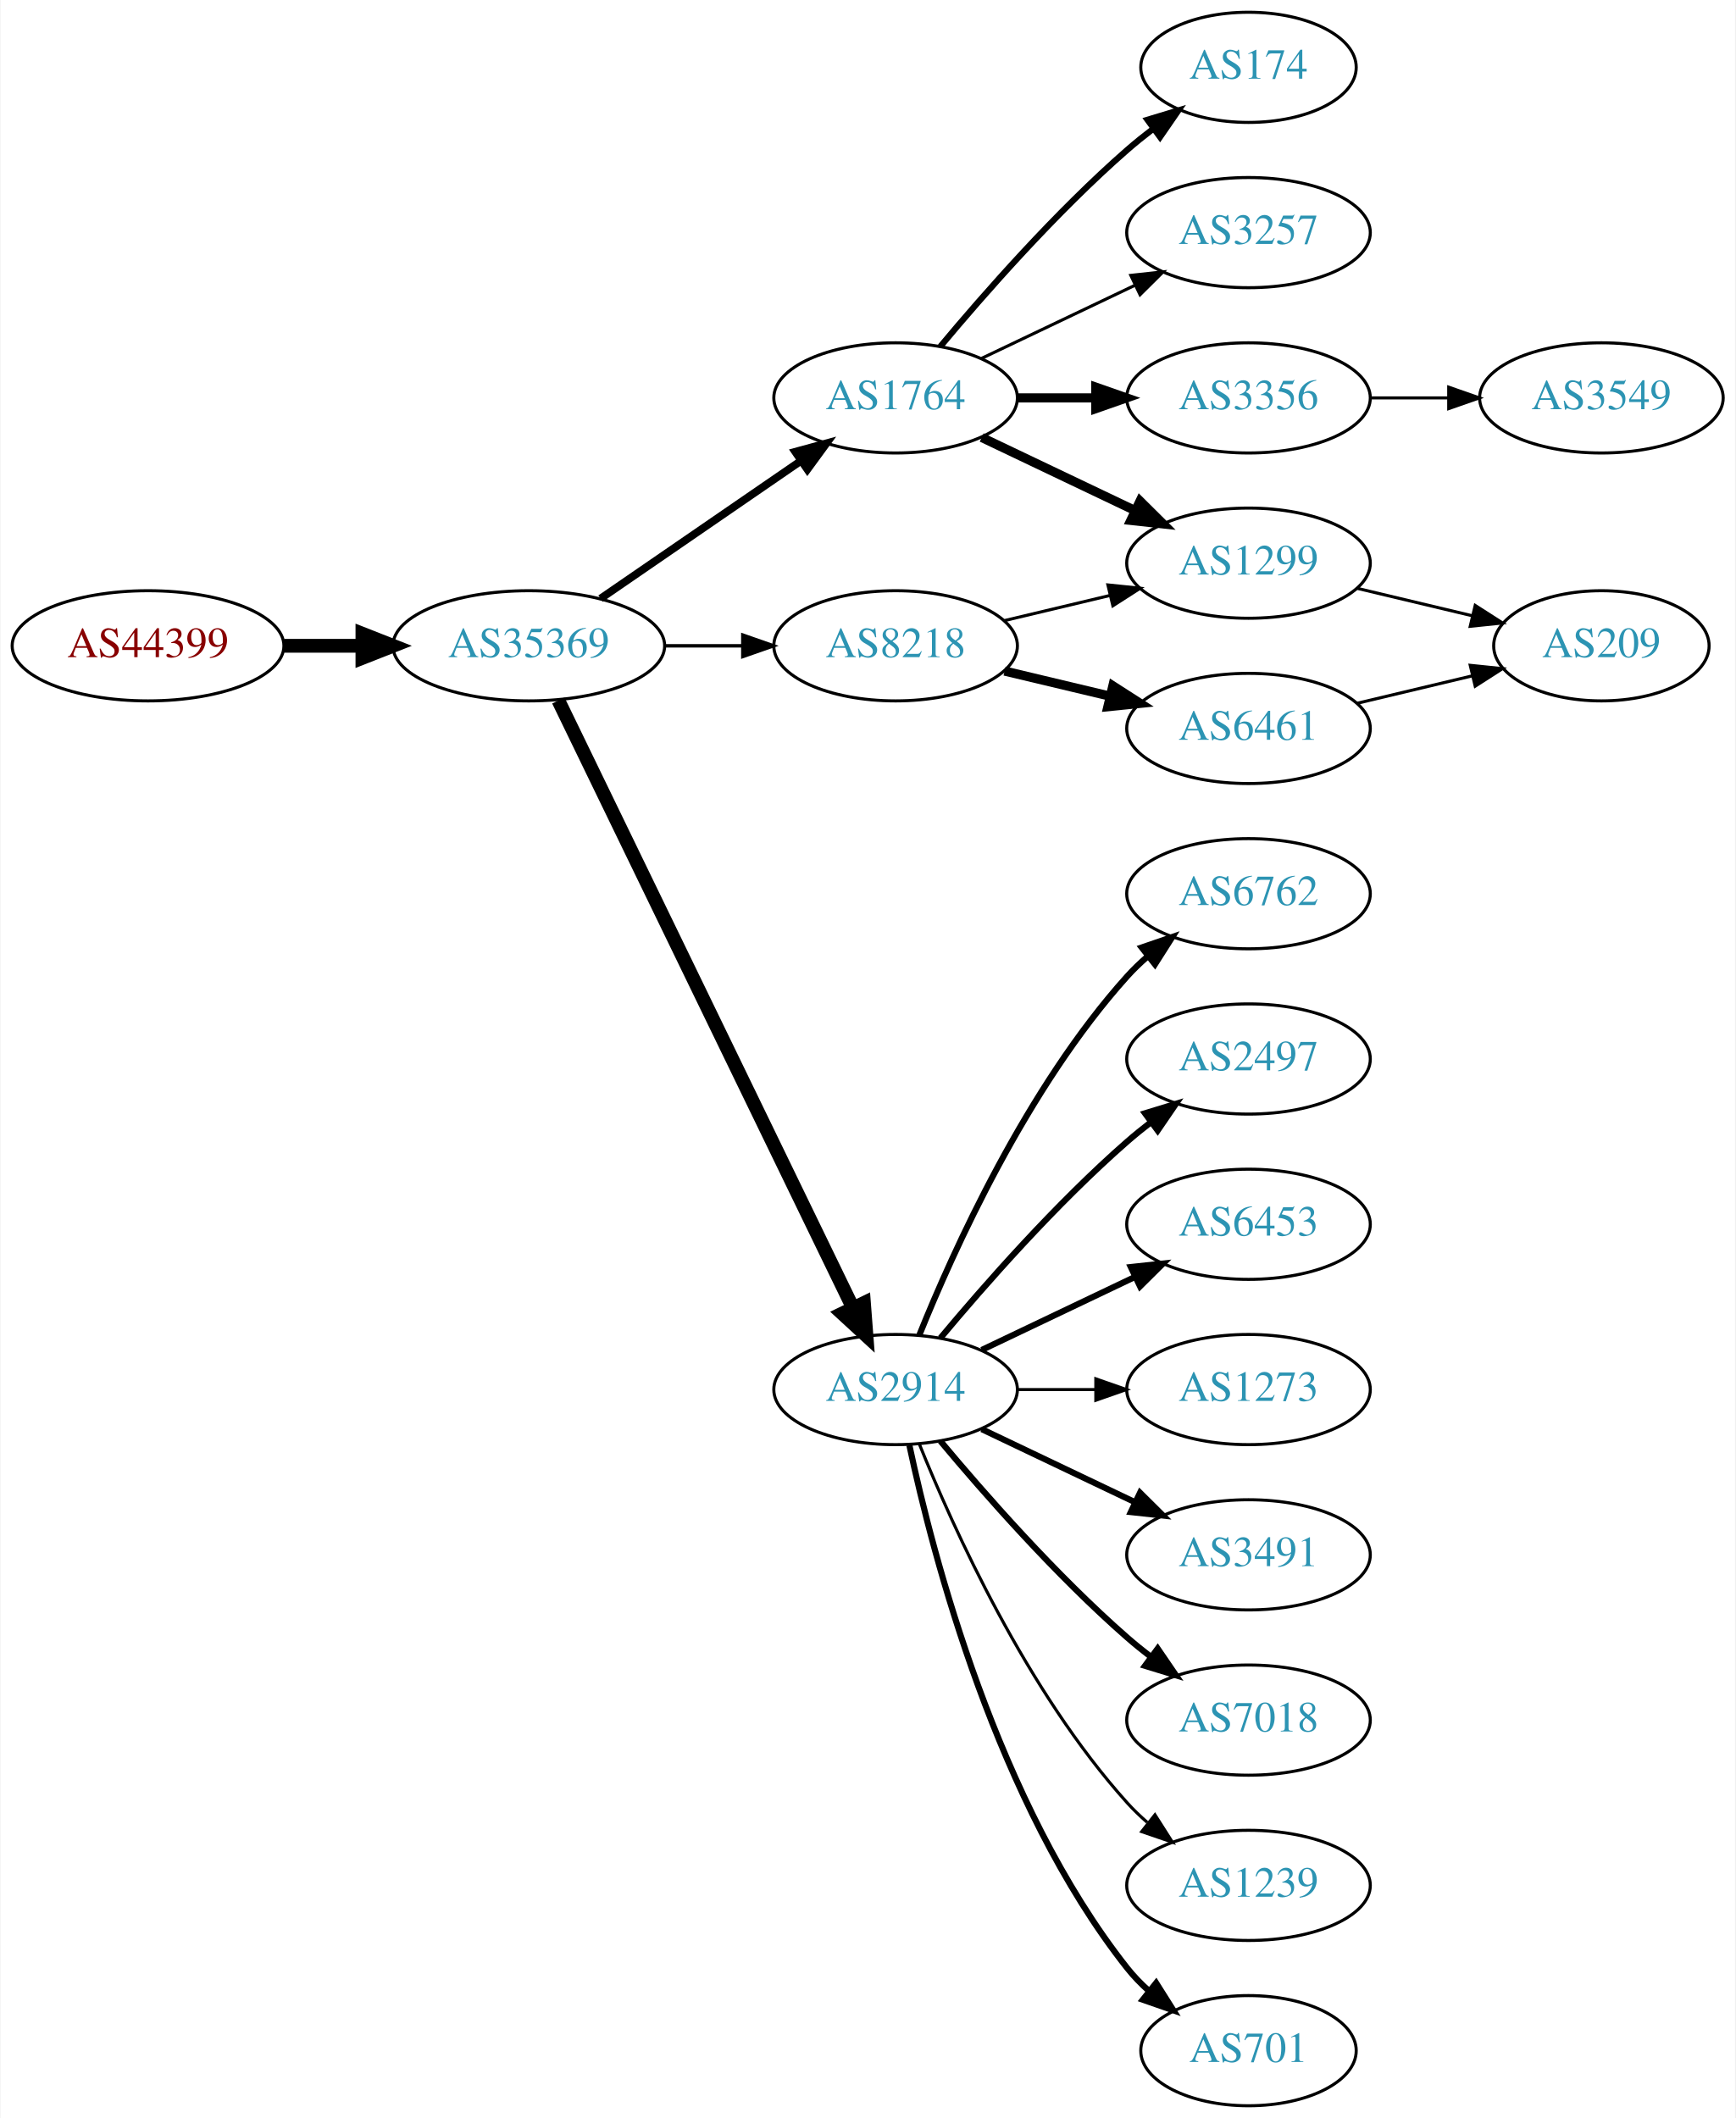
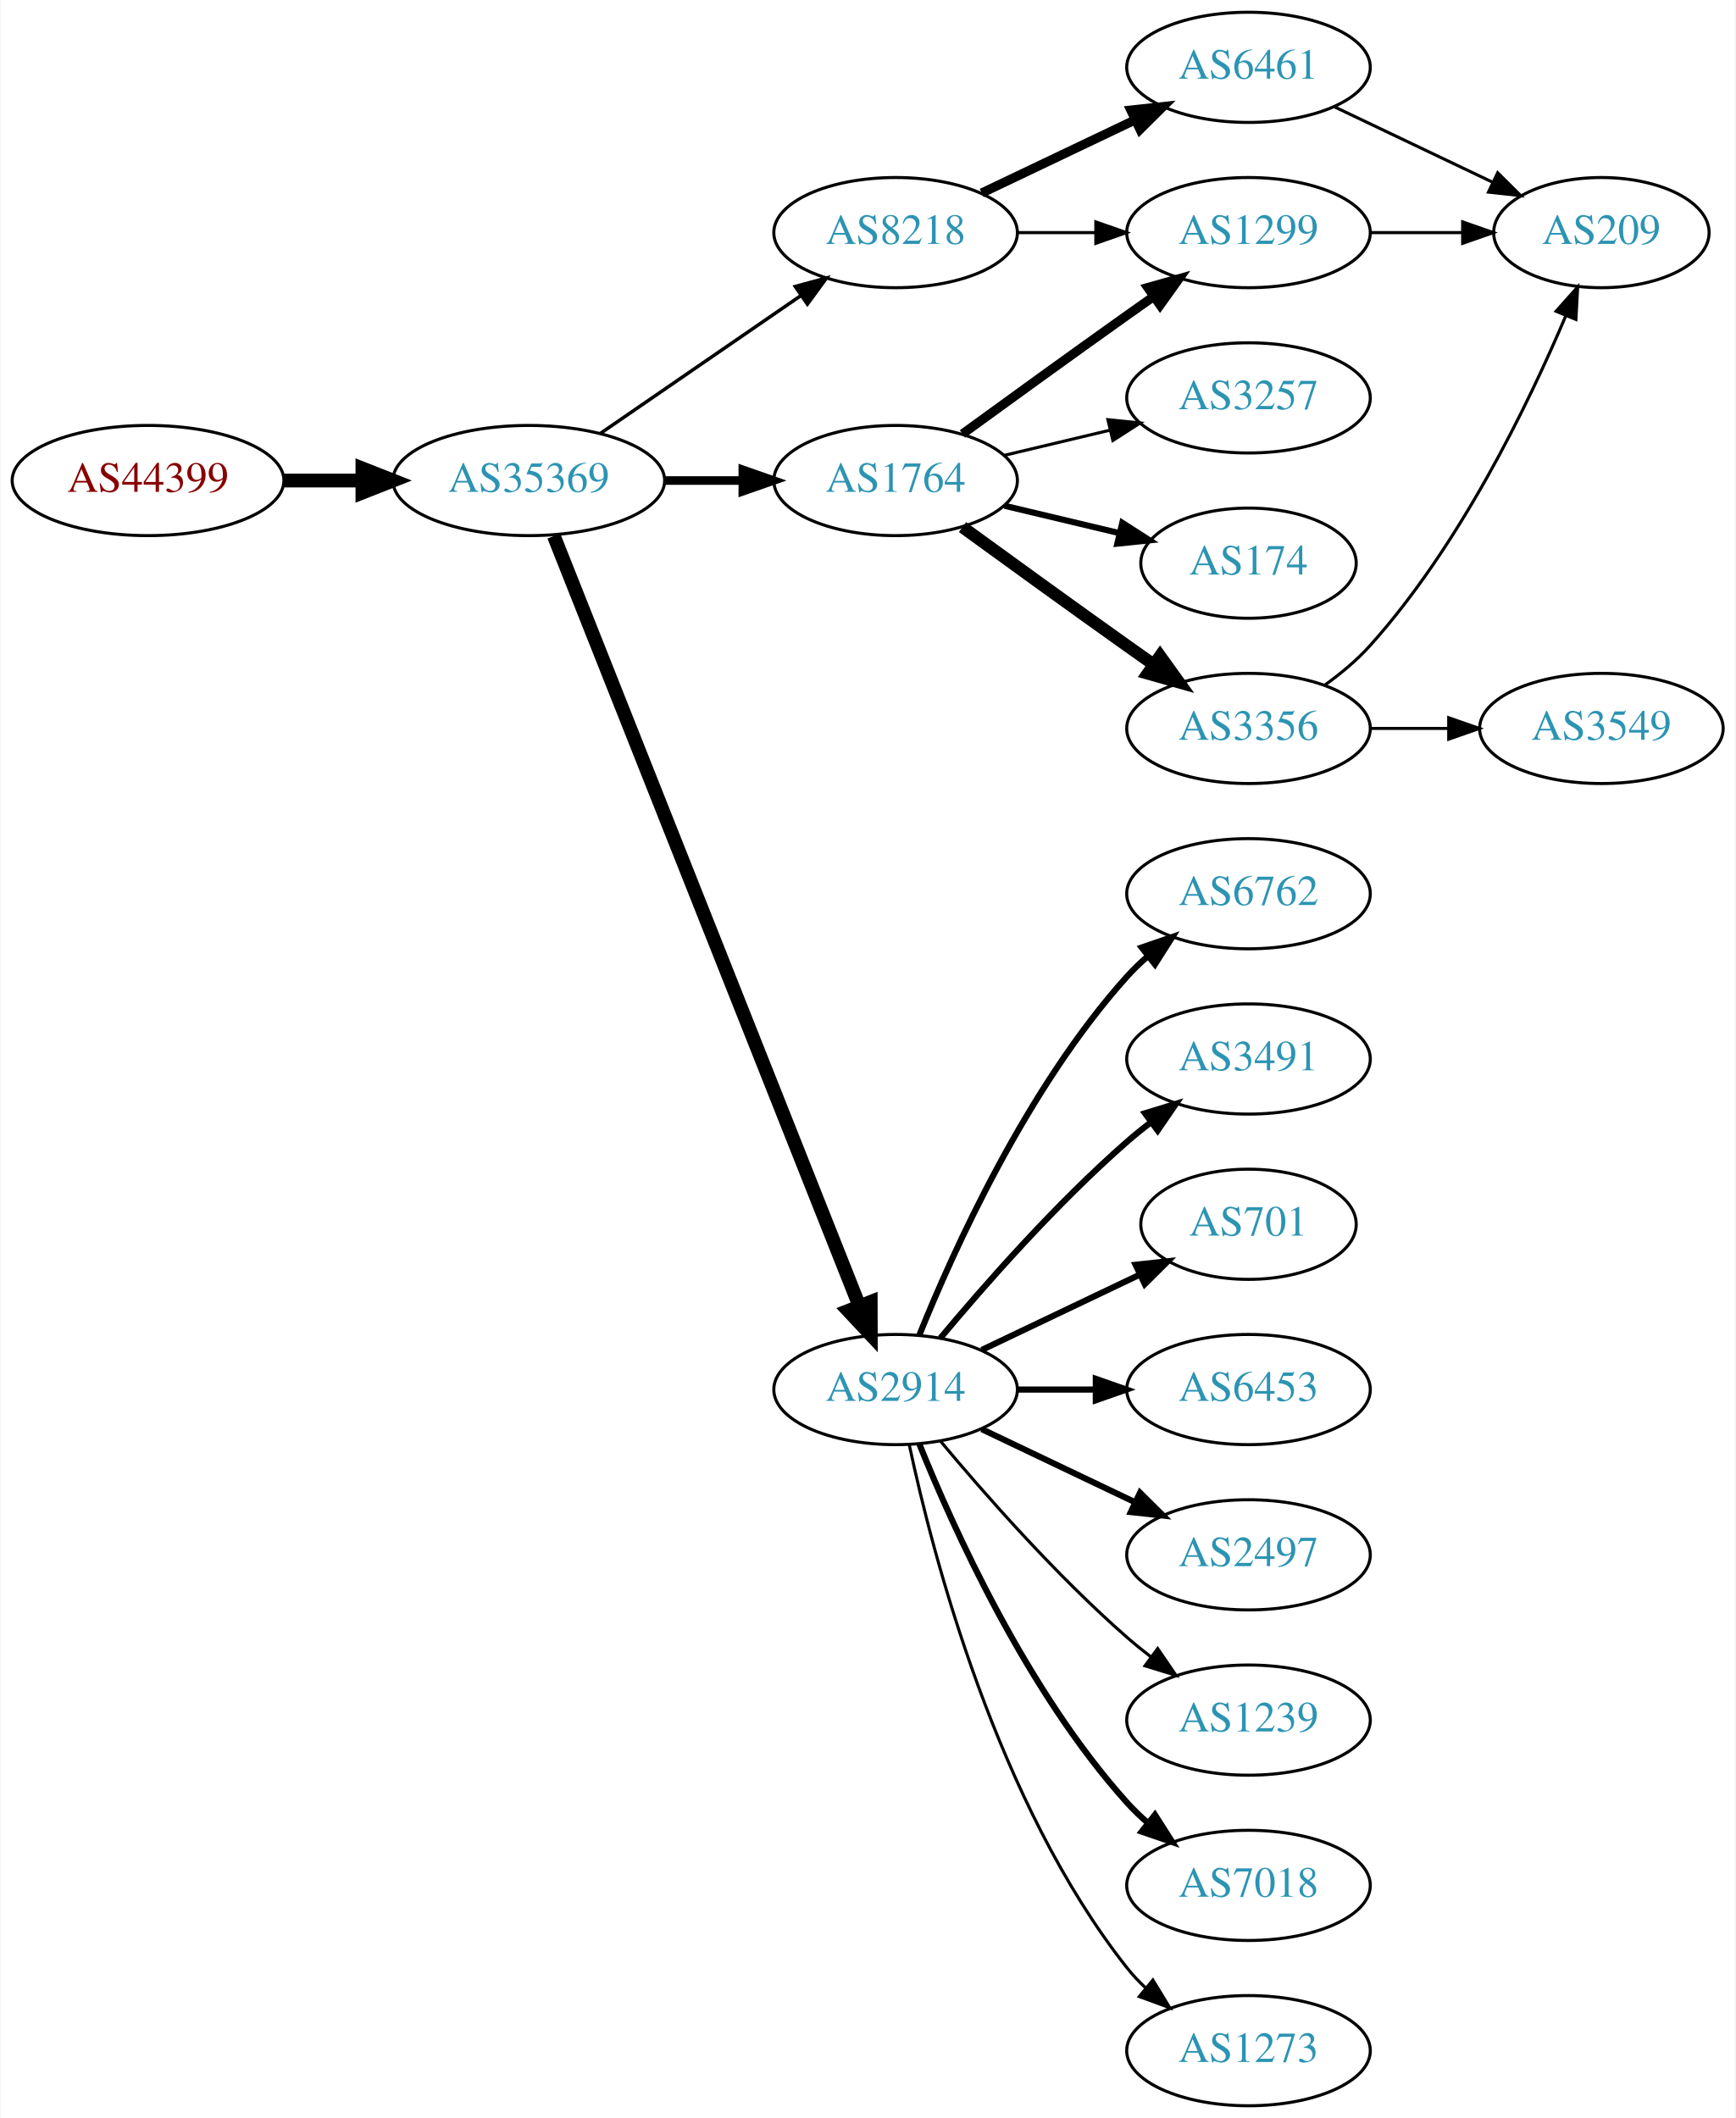
<svg xmlns="http://www.w3.org/2000/svg" xmlns:xlink="http://www.w3.org/1999/xlink" width="567pt" height="692pt" viewBox="0.00 0.00 566.66 692.00">
  <g id="graph0" class="graph" transform="scale(1 1) rotate(0) translate(4 688)">
    <polygon fill="white" stroke="none" points="-4,4 -4,-688 562.663,-688 562.663,4 -4,4" />
    <g id="node1" class="node">
      <g id="a_node1">
        <a xlink:href="/asn/44399" xlink:title="AS44399 ~ FH OOe Studienbetriebs GmbH [AT]">
-           <ellipse fill="#ffffff" stroke="black" cx="44.196" cy="-477" rx="44.393" ry="18" />
-           <text text-anchor="middle" x="44.196" y="-473.3" font-family="Times,serif" font-size="14.00" fill="#880000">AS44399</text>
+           <ellipse fill="#ffffff" stroke="black" cx="44.196" cy="-531" rx="44.393" ry="18" />
+           <text text-anchor="middle" x="44.196" y="-527.3" font-family="Times,serif" font-size="14.00" fill="#880000">AS44399</text>
        </a>
      </g>
    </g>
    <g id="node2" class="node">
      <g id="a_node2">
        <a xlink:href="/asn/35369" xlink:title="AS35369 ~ LINZAG-TELEKOM-AS [AT]">
-           <ellipse fill="#ffffff" stroke="black" cx="168.588" cy="-477" rx="44.393" ry="18" />
-           <text text-anchor="middle" x="168.588" y="-473.3" font-family="Times,serif" font-size="14.00" fill="#2c94b3">AS35369</text>
+           <ellipse fill="#ffffff" stroke="black" cx="168.588" cy="-531" rx="44.393" ry="18" />
+           <text text-anchor="middle" x="168.588" y="-527.3" font-family="Times,serif" font-size="14.00" fill="#2c94b3">AS35369</text>
        </a>
      </g>
    </g>
    <g id="edge1" class="edge">
-       <path fill="none" stroke="black" stroke-width="4.5" d="M88.692,-477C96.898,-477 105.569,-477 114.041,-477" />
-       <polygon fill="black" stroke="black" stroke-width="4.5" points="114.233,-480.938 124.233,-477 114.233,-473.063 114.233,-480.938" />
+       <path fill="none" stroke="black" stroke-width="4.5" d="M88.692,-531C96.898,-531 105.569,-531 114.041,-531" />
+       <polygon fill="black" stroke="black" stroke-width="4.5" points="114.233,-534.938 124.233,-531 114.233,-527.063 114.233,-534.938" />
    </g>
    <g id="node3" class="node">
      <g id="a_node3">
-         <a xlink:href="/asn/1764" xlink:title="AS1764 ~ NEXTLAYER-AS [AT]">
-           <ellipse fill="#ffffff" stroke="black" cx="288.431" cy="-558" rx="39.794" ry="18" />
-           <text text-anchor="middle" x="288.431" y="-554.3" font-family="Times,serif" font-size="14.00" fill="#2c94b3">AS1764</text>
+         <a xlink:href="/asn/8218" xlink:title="AS8218 ~ legacy Neotelecoms [FR]">
+           <ellipse fill="#ffffff" stroke="black" cx="288.431" cy="-612" rx="39.794" ry="18" />
+           <text text-anchor="middle" x="288.431" y="-608.3" font-family="Times,serif" font-size="14.00" fill="#2c94b3">AS8218</text>
        </a>
      </g>
    </g>
    <g id="edge2" class="edge">
-       <path fill="none" stroke="black" stroke-width="2.531" d="M192.031,-492.426C210.612,-505.198 237.173,-523.455 257.553,-537.463" />
-       <polygon fill="black" stroke="black" stroke-width="2.531" points="255.643,-540.398 265.867,-543.178 259.609,-534.629 255.643,-540.398" />
+       <path fill="none" stroke="black" stroke-width="1.125" d="M192.031,-546.426C210.612,-559.198 237.173,-577.455 257.553,-591.463" />
+       <polygon fill="black" stroke="black" stroke-width="1.125" points="255.643,-594.398 265.867,-597.178 259.609,-588.629 255.643,-594.398" />
    </g>
    <g id="node4" class="node">
      <g id="a_node4">
+         <a xlink:href="/asn/1764" xlink:title="AS1764 ~ NEXTLAYER-AS [AT]">
+           <ellipse fill="#ffffff" stroke="black" cx="288.431" cy="-531" rx="39.794" ry="18" />
+           <text text-anchor="middle" x="288.431" y="-527.3" font-family="Times,serif" font-size="14.00" fill="#2c94b3">AS1764</text>
+         </a>
+       </g>
+     </g>
+     <g id="edge3" class="edge">
+       <path fill="none" stroke="black" stroke-width="2.812" d="M212.799,-531C221.112,-531 229.875,-531 238.357,-531" />
+       <polygon fill="black" stroke="black" stroke-width="2.812" points="238.516,-534.5 248.516,-531 238.516,-527.5 238.516,-534.5" />
+     </g>
+     <g id="node5" class="node">
+       <g id="a_node5">
        <a xlink:href="/asn/2914" xlink:title="AS2914 ~ NTT America, Inc. [US]">
          <ellipse fill="#ffffff" stroke="black" cx="288.431" cy="-234" rx="39.794" ry="18" />
          <text text-anchor="middle" x="288.431" y="-230.3" font-family="Times,serif" font-size="14.00" fill="#2c94b3">AS2914</text>
        </a>
      </g>
    </g>
-     <g id="edge3" class="edge">
-       <path fill="none" stroke="black" stroke-width="4.5" d="M178.253,-459.132C198.734,-416.899 250.221,-310.728 274.447,-260.773" />
-       <polygon fill="black" stroke="black" stroke-width="4.5" points="278.091,-262.283 278.912,-251.567 271.005,-258.846 278.091,-262.283" />
-     </g>
-     <g id="node5" class="node">
-       <g id="a_node5">
-         <a xlink:href="/asn/8218" xlink:title="AS8218 ~ legacy Neotelecoms [FR]">
-           <ellipse fill="#ffffff" stroke="black" cx="288.431" cy="-477" rx="39.794" ry="18" />
-           <text text-anchor="middle" x="288.431" y="-473.3" font-family="Times,serif" font-size="14.00" fill="#2c94b3">AS8218</text>
-         </a>
-       </g>
-     </g>
    <g id="edge4" class="edge">
-       <path fill="none" stroke="black" stroke-width="1.125" d="M212.799,-477C221.112,-477 229.875,-477 238.357,-477" />
-       <polygon fill="black" stroke="black" stroke-width="1.125" points="238.516,-480.5 248.516,-477 238.516,-473.5 238.516,-480.5" />
+       <path fill="none" stroke="black" stroke-width="4.5" d="M176.782,-512.868C196.717,-462.627 252.759,-321.385 276.54,-261.447" />
+       <polygon fill="black" stroke="black" stroke-width="4.5" points="280.303,-262.642 280.331,-251.894 272.983,-259.737 280.303,-262.642" />
    </g>
    <g id="node6" class="node">
      <g id="a_node6">
-         <a xlink:href="/asn/3257" xlink:title="AS3257 ~ GTT [DE]">
-           <ellipse fill="#ffffff" stroke="black" cx="403.724" cy="-612" rx="39.794" ry="18" />
-           <text text-anchor="middle" x="403.724" y="-608.3" font-family="Times,serif" font-size="14.00" fill="#2c94b3">AS3257</text>
+         <a xlink:href="/asn/6461" xlink:title="AS6461 ~ Zayo Bandwidth [US]">
+           <ellipse fill="#ffffff" stroke="black" cx="403.724" cy="-666" rx="39.794" ry="18" />
+           <text text-anchor="middle" x="403.724" y="-662.3" font-family="Times,serif" font-size="14.00" fill="#2c94b3">AS6461</text>
        </a>
      </g>
    </g>
    <g id="edge5" class="edge">
-       <path fill="none" stroke="black" d="M316.567,-570.934C331.561,-578.081 350.382,-587.052 366.605,-594.785" />
-       <polygon fill="black" stroke="black" points="365.276,-598.028 375.809,-599.171 368.288,-591.709 365.276,-598.028" />
+       <path fill="none" stroke="black" stroke-width="3" d="M316.567,-624.934C331.561,-632.081 350.382,-641.052 366.605,-648.785" />
+       <polygon fill="black" stroke="black" stroke-width="3" points="365.276,-652.028 375.809,-653.171 368.288,-645.709 365.276,-652.028" />
    </g>
    <g id="node7" class="node">
      <g id="a_node7">
-         <a xlink:href="/asn/3356" xlink:title="AS3356 ~ Level 3 Parent, LLC [US]">
-           <ellipse fill="#ffffff" stroke="black" cx="403.724" cy="-558" rx="39.794" ry="18" />
-           <text text-anchor="middle" x="403.724" y="-554.3" font-family="Times,serif" font-size="14.00" fill="#2c94b3">AS3356</text>
+         <a xlink:href="/asn/1299" xlink:title="AS1299 ~ Telia Carrier [EU]">
+           <ellipse fill="#ffffff" stroke="black" cx="403.724" cy="-612" rx="39.794" ry="18" />
+           <text text-anchor="middle" x="403.724" y="-608.3" font-family="Times,serif" font-size="14.00" fill="#2c94b3">AS1299</text>
        </a>
      </g>
    </g>
    <g id="edge6" class="edge">
-       <path fill="none" stroke="black" stroke-width="3" d="M328.103,-558C336.306,-558 345.07,-558 353.602,-558" />
-       <polygon fill="black" stroke="black" stroke-width="3" points="353.841,-561.5 363.841,-558 353.841,-554.5 353.841,-561.5" />
+       <path fill="none" stroke="black" d="M328.103,-612C336.306,-612 345.07,-612 353.602,-612" />
+       <polygon fill="black" stroke="black" points="353.841,-615.5 363.841,-612 353.841,-608.5 353.841,-615.5" />
+     </g>
+     <g id="edge7" class="edge">
+       <path fill="none" stroke="black" stroke-width="3" d="M310.279,-546.222C325.213,-557.091 345.827,-572.025 364.077,-585 366.898,-587.005 369.841,-589.085 372.789,-591.159" />
+       <polygon fill="black" stroke="black" stroke-width="3" points="370.816,-594.05 381.013,-596.926 374.835,-588.319 370.816,-594.05" />
    </g>
    <g id="node8" class="node">
      <g id="a_node8">
-         <a xlink:href="/asn/174" xlink:title="AS174 ~ Cogent Communications [US]">
-           <ellipse fill="#ffffff" stroke="black" cx="403.724" cy="-666" rx="35.194" ry="18" />
-           <text text-anchor="middle" x="403.724" y="-662.3" font-family="Times,serif" font-size="14.00" fill="#2c94b3">AS174</text>
-         </a>
-       </g>
-     </g>
-     <g id="edge7" class="edge">
-       <path fill="none" stroke="black" stroke-width="2" d="M303.061,-574.817C317.343,-591.929 340.89,-618.745 364.077,-639 366.747,-641.332 369.62,-643.648 372.55,-645.886" />
-       <polygon fill="black" stroke="black" stroke-width="2" points="370.701,-648.87 380.841,-651.939 374.828,-643.216 370.701,-648.87" />
+         <a xlink:href="/asn/3257" xlink:title="AS3257 ~ GTT [DE]">
+           <ellipse fill="#ffffff" stroke="black" cx="403.724" cy="-558" rx="39.794" ry="18" />
+           <text text-anchor="middle" x="403.724" y="-554.3" font-family="Times,serif" font-size="14.00" fill="#2c94b3">AS3257</text>
+         </a>
+       </g>
+     </g>
+     <g id="edge8" class="edge">
+       <path fill="none" stroke="black" d="M324.038,-539.248C334.909,-541.838 347.064,-544.735 358.506,-547.462" />
+       <polygon fill="black" stroke="black" points="357.789,-550.889 368.328,-549.803 359.412,-544.08 357.789,-550.889" />
    </g>
    <g id="node9" class="node">
      <g id="a_node9">
-         <a xlink:href="/asn/1299" xlink:title="AS1299 ~ Telia Carrier [EU]">
-           <ellipse fill="#ffffff" stroke="black" cx="403.724" cy="-504" rx="39.794" ry="18" />
-           <text text-anchor="middle" x="403.724" y="-500.3" font-family="Times,serif" font-size="14.00" fill="#2c94b3">AS1299</text>
-         </a>
-       </g>
-     </g>
-     <g id="edge8" class="edge">
-       <path fill="none" stroke="black" stroke-width="3" d="M316.567,-545.066C331.561,-537.919 350.382,-528.948 366.605,-521.215" />
-       <polygon fill="black" stroke="black" stroke-width="3" points="368.288,-524.291 375.809,-516.829 365.276,-517.972 368.288,-524.291" />
+         <a xlink:href="/asn/174" xlink:title="AS174 ~ Cogent Communications [US]">
+           <ellipse fill="#ffffff" stroke="black" cx="403.724" cy="-504" rx="35.194" ry="18" />
+           <text text-anchor="middle" x="403.724" y="-500.3" font-family="Times,serif" font-size="14.00" fill="#2c94b3">AS174</text>
+         </a>
+       </g>
+     </g>
+     <g id="edge9" class="edge">
+       <path fill="none" stroke="black" stroke-width="2" d="M324.038,-522.752C335.833,-519.942 349.137,-516.771 361.405,-513.847" />
+       <polygon fill="black" stroke="black" stroke-width="2" points="362.494,-517.186 371.41,-511.463 360.871,-510.376 362.494,-517.186" />
    </g>
    <g id="node10" class="node">
      <g id="a_node10">
-         <a xlink:href="/asn/3491" xlink:title="AS3491 ~ PCCW Global, Inc. [US]">
-           <ellipse fill="#ffffff" stroke="black" cx="403.724" cy="-180" rx="39.794" ry="18" />
-           <text text-anchor="middle" x="403.724" y="-176.3" font-family="Times,serif" font-size="14.00" fill="#2c94b3">AS3491</text>
-         </a>
-       </g>
-     </g>
-     <g id="edge9" class="edge">
-       <path fill="none" stroke="black" stroke-width="2" d="M316.567,-221.066C331.561,-213.919 350.382,-204.948 366.605,-197.215" />
-       <polygon fill="black" stroke="black" stroke-width="2" points="368.288,-200.291 375.809,-192.829 365.276,-193.972 368.288,-200.291" />
+         <a xlink:href="/asn/3356" xlink:title="AS3356 ~ Level 3 Parent, LLC [US]">
+           <ellipse fill="#ffffff" stroke="black" cx="403.724" cy="-450" rx="39.794" ry="18" />
+           <text text-anchor="middle" x="403.724" y="-446.3" font-family="Times,serif" font-size="14.00" fill="#2c94b3">AS3356</text>
+         </a>
+       </g>
+     </g>
+     <g id="edge10" class="edge">
+       <path fill="none" stroke="black" stroke-width="4" d="M310.279,-515.778C325.213,-504.909 345.827,-489.975 364.077,-477 366.898,-474.995 369.841,-472.915 372.789,-470.841" />
+       <polygon fill="black" stroke="black" stroke-width="4" points="374.835,-473.681 381.013,-465.074 370.816,-467.95 374.835,-473.681" />
    </g>
    <g id="node11" class="node">
      <g id="a_node11">
-         <a xlink:href="/asn/7018" xlink:title="AS7018 ~ AT&amp;T Services, Inc. [US]">
-           <ellipse fill="#ffffff" stroke="black" cx="403.724" cy="-126" rx="39.794" ry="18" />
-           <text text-anchor="middle" x="403.724" y="-122.3" font-family="Times,serif" font-size="14.00" fill="#2c94b3">AS7018</text>
-         </a>
-       </g>
-     </g>
-     <g id="edge10" class="edge">
-       <path fill="none" stroke="black" stroke-width="2" d="M303.061,-217.183C317.343,-200.071 340.89,-173.255 364.077,-153 366.543,-150.846 369.182,-148.706 371.879,-146.628" />
-       <polygon fill="black" stroke="black" stroke-width="2" points="374.052,-149.375 380.033,-140.63 369.904,-143.736 374.052,-149.375" />
+         <a xlink:href="/asn/6762" xlink:title="AS6762 ~ TELECOM ITALIA SPARKLE S.p.A. [IT]">
+           <ellipse fill="#ffffff" stroke="black" cx="403.724" cy="-396" rx="39.794" ry="18" />
+           <text text-anchor="middle" x="403.724" y="-392.3" font-family="Times,serif" font-size="14.00" fill="#2c94b3">AS6762</text>
+         </a>
+       </g>
+     </g>
+     <g id="edge11" class="edge">
+       <path fill="none" stroke="black" stroke-width="2" d="M296.179,-251.787C307.23,-279.243 331.283,-332.578 364.077,-369 366.08,-371.224 368.298,-373.363 370.631,-375.397" />
+       <polygon fill="black" stroke="black" stroke-width="2" points="368.829,-378.433 378.85,-381.873 373.161,-372.935 368.829,-378.433" />
    </g>
    <g id="node12" class="node">
      <g id="a_node12">
-         <a xlink:href="/asn/1239" xlink:title="AS1239 ~ Sprint [US]">
-           <ellipse fill="#ffffff" stroke="black" cx="403.724" cy="-72" rx="39.794" ry="18" />
-           <text text-anchor="middle" x="403.724" y="-68.3" font-family="Times,serif" font-size="14.00" fill="#2c94b3">AS1239</text>
-         </a>
-       </g>
-     </g>
-     <g id="edge11" class="edge">
-       <path fill="none" stroke="black" d="M296.179,-216.213C307.23,-188.757 331.283,-135.422 364.077,-99 366.08,-96.776 368.298,-94.637 370.631,-92.603" />
-       <polygon fill="black" stroke="black" points="373.161,-95.065 378.85,-86.127 368.829,-89.567 373.161,-95.065" />
+         <a xlink:href="/asn/3491" xlink:title="AS3491 ~ PCCW Global, Inc. [US]">
+           <ellipse fill="#ffffff" stroke="black" cx="403.724" cy="-342" rx="39.794" ry="18" />
+           <text text-anchor="middle" x="403.724" y="-338.3" font-family="Times,serif" font-size="14.00" fill="#2c94b3">AS3491</text>
+         </a>
+       </g>
+     </g>
+     <g id="edge12" class="edge">
+       <path fill="none" stroke="black" stroke-width="2" d="M303.061,-250.817C317.343,-267.929 340.89,-294.745 364.077,-315 366.543,-317.154 369.182,-319.294 371.879,-321.372" />
+       <polygon fill="black" stroke="black" stroke-width="2" points="369.904,-324.264 380.033,-327.37 374.052,-318.625 369.904,-324.264" />
    </g>
    <g id="node13" class="node">
      <g id="a_node13">
        <a xlink:href="/asn/701" xlink:title="AS701 ~ UUNET [US]">
-           <ellipse fill="#ffffff" stroke="black" cx="403.724" cy="-18" rx="35.194" ry="18" />
-           <text text-anchor="middle" x="403.724" y="-14.3" font-family="Times,serif" font-size="14.00" fill="#2c94b3">AS701</text>
-         </a>
-       </g>
-     </g>
-     <g id="edge12" class="edge">
-       <path fill="none" stroke="black" stroke-width="2" d="M292.921,-215.84C300.552,-179.97 321.544,-98.845 364.077,-45 366.157,-42.367 368.562,-39.884 371.135,-37.572" />
-       <polygon fill="black" stroke="black" stroke-width="2" points="373.546,-40.127 379.198,-31.165 369.192,-34.646 373.546,-40.127" />
+           <ellipse fill="#ffffff" stroke="black" cx="403.724" cy="-288" rx="35.194" ry="18" />
+           <text text-anchor="middle" x="403.724" y="-284.3" font-family="Times,serif" font-size="14.00" fill="#2c94b3">AS701</text>
+         </a>
+       </g>
+     </g>
+     <g id="edge13" class="edge">
+       <path fill="none" stroke="black" stroke-width="2" d="M316.567,-246.934C331.999,-254.29 351.485,-263.577 368.02,-271.459" />
+       <polygon fill="black" stroke="black" stroke-width="2" points="366.828,-274.768 377.361,-275.911 369.84,-268.449 366.828,-274.768" />
    </g>
    <g id="node14" class="node">
      <g id="a_node14">
-         <a xlink:href="/asn/6762" xlink:title="AS6762 ~ TELECOM ITALIA SPARKLE S.p.A. [IT]">
-           <ellipse fill="#ffffff" stroke="black" cx="403.724" cy="-396" rx="39.794" ry="18" />
-           <text text-anchor="middle" x="403.724" y="-392.3" font-family="Times,serif" font-size="14.00" fill="#2c94b3">AS6762</text>
-         </a>
-       </g>
-     </g>
-     <g id="edge13" class="edge">
-       <path fill="none" stroke="black" stroke-width="2" d="M296.179,-251.787C307.23,-279.243 331.283,-332.578 364.077,-369 366.08,-371.224 368.298,-373.363 370.631,-375.397" />
-       <polygon fill="black" stroke="black" stroke-width="2" points="368.829,-378.433 378.85,-381.873 373.161,-372.935 368.829,-378.433" />
+         <a xlink:href="/asn/6453" xlink:title="AS6453 ~ TATA COMMUNICATIONS (AMERICA) INC [US]">
+           <ellipse fill="#ffffff" stroke="black" cx="403.724" cy="-234" rx="39.794" ry="18" />
+           <text text-anchor="middle" x="403.724" y="-230.3" font-family="Times,serif" font-size="14.00" fill="#2c94b3">AS6453</text>
+         </a>
+       </g>
+     </g>
+     <g id="edge14" class="edge">
+       <path fill="none" stroke="black" stroke-width="2" d="M328.103,-234C336.306,-234 345.07,-234 353.602,-234" />
+       <polygon fill="black" stroke="black" stroke-width="2" points="353.841,-237.5 363.841,-234 353.841,-230.5 353.841,-237.5" />
    </g>
    <g id="node15" class="node">
      <g id="a_node15">
        <a xlink:href="/asn/2497" xlink:title="AS2497 ~ Internet Initiative Japan Inc. [JP]">
-           <ellipse fill="#ffffff" stroke="black" cx="403.724" cy="-342" rx="39.794" ry="18" />
-           <text text-anchor="middle" x="403.724" y="-338.3" font-family="Times,serif" font-size="14.00" fill="#2c94b3">AS2497</text>
-         </a>
-       </g>
-     </g>
-     <g id="edge14" class="edge">
-       <path fill="none" stroke="black" stroke-width="2" d="M303.061,-250.817C317.343,-267.929 340.89,-294.745 364.077,-315 366.543,-317.154 369.182,-319.294 371.879,-321.372" />
-       <polygon fill="black" stroke="black" stroke-width="2" points="369.904,-324.264 380.033,-327.37 374.052,-318.625 369.904,-324.264" />
+           <ellipse fill="#ffffff" stroke="black" cx="403.724" cy="-180" rx="39.794" ry="18" />
+           <text text-anchor="middle" x="403.724" y="-176.3" font-family="Times,serif" font-size="14.00" fill="#2c94b3">AS2497</text>
+         </a>
+       </g>
+     </g>
+     <g id="edge15" class="edge">
+       <path fill="none" stroke="black" stroke-width="2" d="M316.567,-221.066C331.561,-213.919 350.382,-204.948 366.605,-197.215" />
+       <polygon fill="black" stroke="black" stroke-width="2" points="368.288,-200.291 375.809,-192.829 365.276,-193.972 368.288,-200.291" />
    </g>
    <g id="node16" class="node">
      <g id="a_node16">
-         <a xlink:href="/asn/6453" xlink:title="AS6453 ~ TATA COMMUNICATIONS (AMERICA) INC [US]">
-           <ellipse fill="#ffffff" stroke="black" cx="403.724" cy="-288" rx="39.794" ry="18" />
-           <text text-anchor="middle" x="403.724" y="-284.3" font-family="Times,serif" font-size="14.00" fill="#2c94b3">AS6453</text>
-         </a>
-       </g>
-     </g>
-     <g id="edge15" class="edge">
-       <path fill="none" stroke="black" stroke-width="2" d="M316.567,-246.934C331.561,-254.081 350.382,-263.052 366.605,-270.785" />
-       <polygon fill="black" stroke="black" stroke-width="2" points="365.276,-274.028 375.809,-275.171 368.288,-267.709 365.276,-274.028" />
+         <a xlink:href="/asn/1239" xlink:title="AS1239 ~ Sprint [US]">
+           <ellipse fill="#ffffff" stroke="black" cx="403.724" cy="-126" rx="39.794" ry="18" />
+           <text text-anchor="middle" x="403.724" y="-122.3" font-family="Times,serif" font-size="14.00" fill="#2c94b3">AS1239</text>
+         </a>
+       </g>
+     </g>
+     <g id="edge16" class="edge">
+       <path fill="none" stroke="black" d="M303.061,-217.183C317.343,-200.071 340.89,-173.255 364.077,-153 366.543,-150.846 369.182,-148.706 371.879,-146.628" />
+       <polygon fill="black" stroke="black" points="374.052,-149.375 380.033,-140.63 369.904,-143.736 374.052,-149.375" />
    </g>
    <g id="node17" class="node">
      <g id="a_node17">
-         <a xlink:href="/asn/1273" xlink:title="AS1273 ~ Vodafone Group PLC [EU]">
-           <ellipse fill="#ffffff" stroke="black" cx="403.724" cy="-234" rx="39.794" ry="18" />
-           <text text-anchor="middle" x="403.724" y="-230.3" font-family="Times,serif" font-size="14.00" fill="#2c94b3">AS1273</text>
-         </a>
-       </g>
-     </g>
-     <g id="edge16" class="edge">
-       <path fill="none" stroke="black" d="M328.103,-234C336.306,-234 345.07,-234 353.602,-234" />
-       <polygon fill="black" stroke="black" points="353.841,-237.5 363.841,-234 353.841,-230.5 353.841,-237.5" />
-     </g>
-     <g id="edge19" class="edge">
-       <path fill="none" stroke="black" d="M324.038,-485.248C334.909,-487.838 347.064,-490.735 358.506,-493.462" />
-       <polygon fill="black" stroke="black" points="357.789,-496.889 368.328,-495.803 359.412,-490.08 357.789,-496.889" />
-     </g>
-     <g id="node19" class="node">
-       <g id="a_node19">
-         <a xlink:href="/asn/6461" xlink:title="AS6461 ~ Zayo Bandwidth [US]">
-           <ellipse fill="#ffffff" stroke="black" cx="403.724" cy="-450" rx="39.794" ry="18" />
-           <text text-anchor="middle" x="403.724" y="-446.3" font-family="Times,serif" font-size="14.00" fill="#2c94b3">AS6461</text>
-         </a>
-       </g>
-     </g>
-     <g id="edge18" class="edge">
-       <path fill="none" stroke="black" stroke-width="3" d="M324.038,-468.752C334.909,-466.162 347.064,-463.265 358.506,-460.538" />
-       <polygon fill="black" stroke="black" stroke-width="3" points="359.412,-463.92 368.328,-458.197 357.789,-457.111 359.412,-463.92" />
+         <a xlink:href="/asn/7018" xlink:title="AS7018 ~ AT&amp;T Services, Inc. [US]">
+           <ellipse fill="#ffffff" stroke="black" cx="403.724" cy="-72" rx="39.794" ry="18" />
+           <text text-anchor="middle" x="403.724" y="-68.3" font-family="Times,serif" font-size="14.00" fill="#2c94b3">AS7018</text>
+         </a>
+       </g>
+     </g>
+     <g id="edge17" class="edge">
+       <path fill="none" stroke="black" stroke-width="2" d="M296.179,-216.213C307.23,-188.757 331.283,-135.422 364.077,-99 366.08,-96.776 368.298,-94.637 370.631,-92.603" />
+       <polygon fill="black" stroke="black" stroke-width="2" points="373.161,-95.065 378.85,-86.127 368.829,-89.567 373.161,-95.065" />
    </g>
    <g id="node18" class="node">
      <g id="a_node18">
-         <a xlink:href="/asn/3549" xlink:title="AS3549 ~ Level 3 Parent, LLC [US]">
-           <ellipse fill="#ffffff" stroke="black" cx="519.017" cy="-558" rx="39.794" ry="18" />
-           <text text-anchor="middle" x="519.017" y="-554.3" font-family="Times,serif" font-size="14.00" fill="#2c94b3">AS3549</text>
-         </a>
-       </g>
-     </g>
-     <g id="edge17" class="edge">
-       <path fill="none" stroke="black" d="M443.396,-558C451.599,-558 460.363,-558 468.895,-558" />
-       <polygon fill="black" stroke="black" points="469.134,-561.5 479.134,-558 469.134,-554.5 469.134,-561.5" />
+         <a xlink:href="/asn/1273" xlink:title="AS1273 ~ Vodafone Group PLC [EU]">
+           <ellipse fill="#ffffff" stroke="black" cx="403.724" cy="-18" rx="39.794" ry="18" />
+           <text text-anchor="middle" x="403.724" y="-14.3" font-family="Times,serif" font-size="14.00" fill="#2c94b3">AS1273</text>
+         </a>
+       </g>
+     </g>
+     <g id="edge18" class="edge">
+       <path fill="none" stroke="black" d="M292.921,-215.84C300.552,-179.97 321.544,-98.845 364.077,-45 365.885,-42.712 367.937,-40.538 370.132,-38.49" />
+       <polygon fill="black" stroke="black" points="372.486,-41.086 377.992,-32.034 368.043,-35.677 372.486,-41.086" />
    </g>
    <g id="node20" class="node">
      <g id="a_node20">
        <a xlink:href="/asn/209" xlink:title="AS209 ~ CenturyLink Communications, LLC [US]">
-           <ellipse fill="#ffffff" stroke="black" cx="519.017" cy="-477" rx="35.194" ry="18" />
-           <text text-anchor="middle" x="519.017" y="-473.3" font-family="Times,serif" font-size="14.00" fill="#2c94b3">AS209</text>
-         </a>
-       </g>
+           <ellipse fill="#ffffff" stroke="black" cx="519.017" cy="-612" rx="35.194" ry="18" />
+           <text text-anchor="middle" x="519.017" y="-608.3" font-family="Times,serif" font-size="14.00" fill="#2c94b3">AS209</text>
+         </a>
+       </g>
+     </g>
+     <g id="edge22" class="edge">
+       <path fill="none" stroke="black" d="M431.86,-653.066C447.292,-645.71 466.778,-636.423 483.313,-628.541" />
+       <polygon fill="black" stroke="black" points="485.133,-631.551 492.654,-624.089 482.121,-625.232 485.133,-631.551" />
+     </g>
+     <g id="edge21" class="edge">
+       <path fill="none" stroke="black" d="M443.396,-612C453.101,-612 463.592,-612 473.555,-612" />
+       <polygon fill="black" stroke="black" points="473.691,-615.5 483.691,-612 473.691,-608.5 473.691,-615.5" />
+     </g>
+     <g id="node19" class="node">
+       <g id="a_node19">
+         <a xlink:href="/asn/3549" xlink:title="AS3549 ~ Level 3 Parent, LLC [US]">
+           <ellipse fill="#ffffff" stroke="black" cx="519.017" cy="-450" rx="39.794" ry="18" />
+           <text text-anchor="middle" x="519.017" y="-446.3" font-family="Times,serif" font-size="14.00" fill="#2c94b3">AS3549</text>
+         </a>
+       </g>
+     </g>
+     <g id="edge19" class="edge">
+       <path fill="none" stroke="black" d="M443.396,-450C451.599,-450 460.363,-450 468.895,-450" />
+       <polygon fill="black" stroke="black" points="469.134,-453.5 479.134,-450 469.134,-446.5 469.134,-453.5" />
    </g>
    <g id="edge20" class="edge">
-       <path fill="none" stroke="black" d="M439.331,-495.752C451.125,-492.942 464.43,-489.771 476.698,-486.847" />
-       <polygon fill="black" stroke="black" points="477.787,-490.186 486.703,-484.463 476.164,-483.376 477.787,-490.186" />
-     </g>
-     <g id="edge21" class="edge">
-       <path fill="none" stroke="black" d="M439.331,-458.248C451.125,-461.058 464.43,-464.229 476.698,-467.153" />
-       <polygon fill="black" stroke="black" points="476.164,-470.624 486.703,-469.537 477.787,-463.814 476.164,-470.624" />
+       <path fill="none" stroke="black" d="M428.598,-464.127C433.842,-467.896 439.098,-472.256 443.37,-477 472.706,-509.581 495.047,-555.695 507.343,-584.713" />
+       <polygon fill="black" stroke="black" points="504.215,-586.308 511.269,-594.213 510.685,-583.634 504.215,-586.308" />
    </g>
  </g>
</svg>
